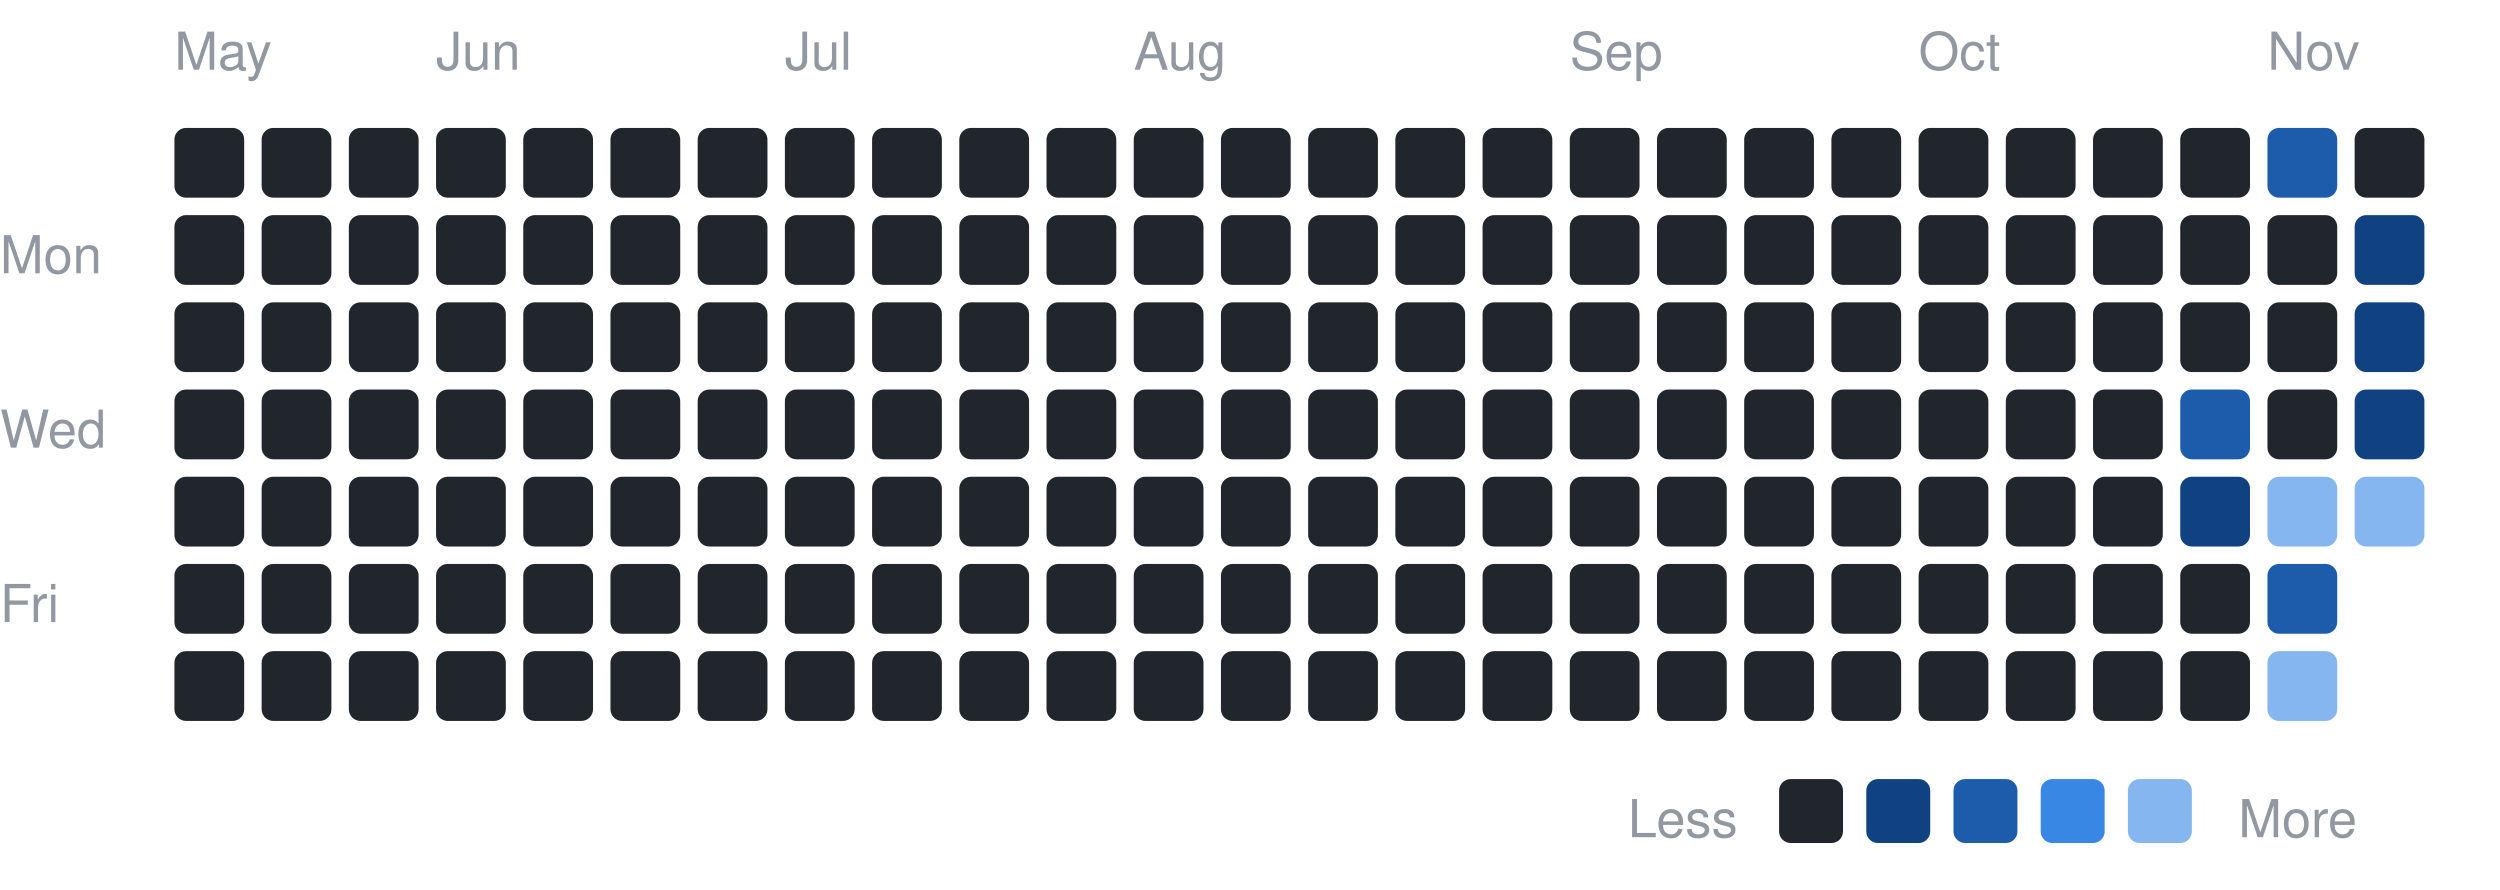
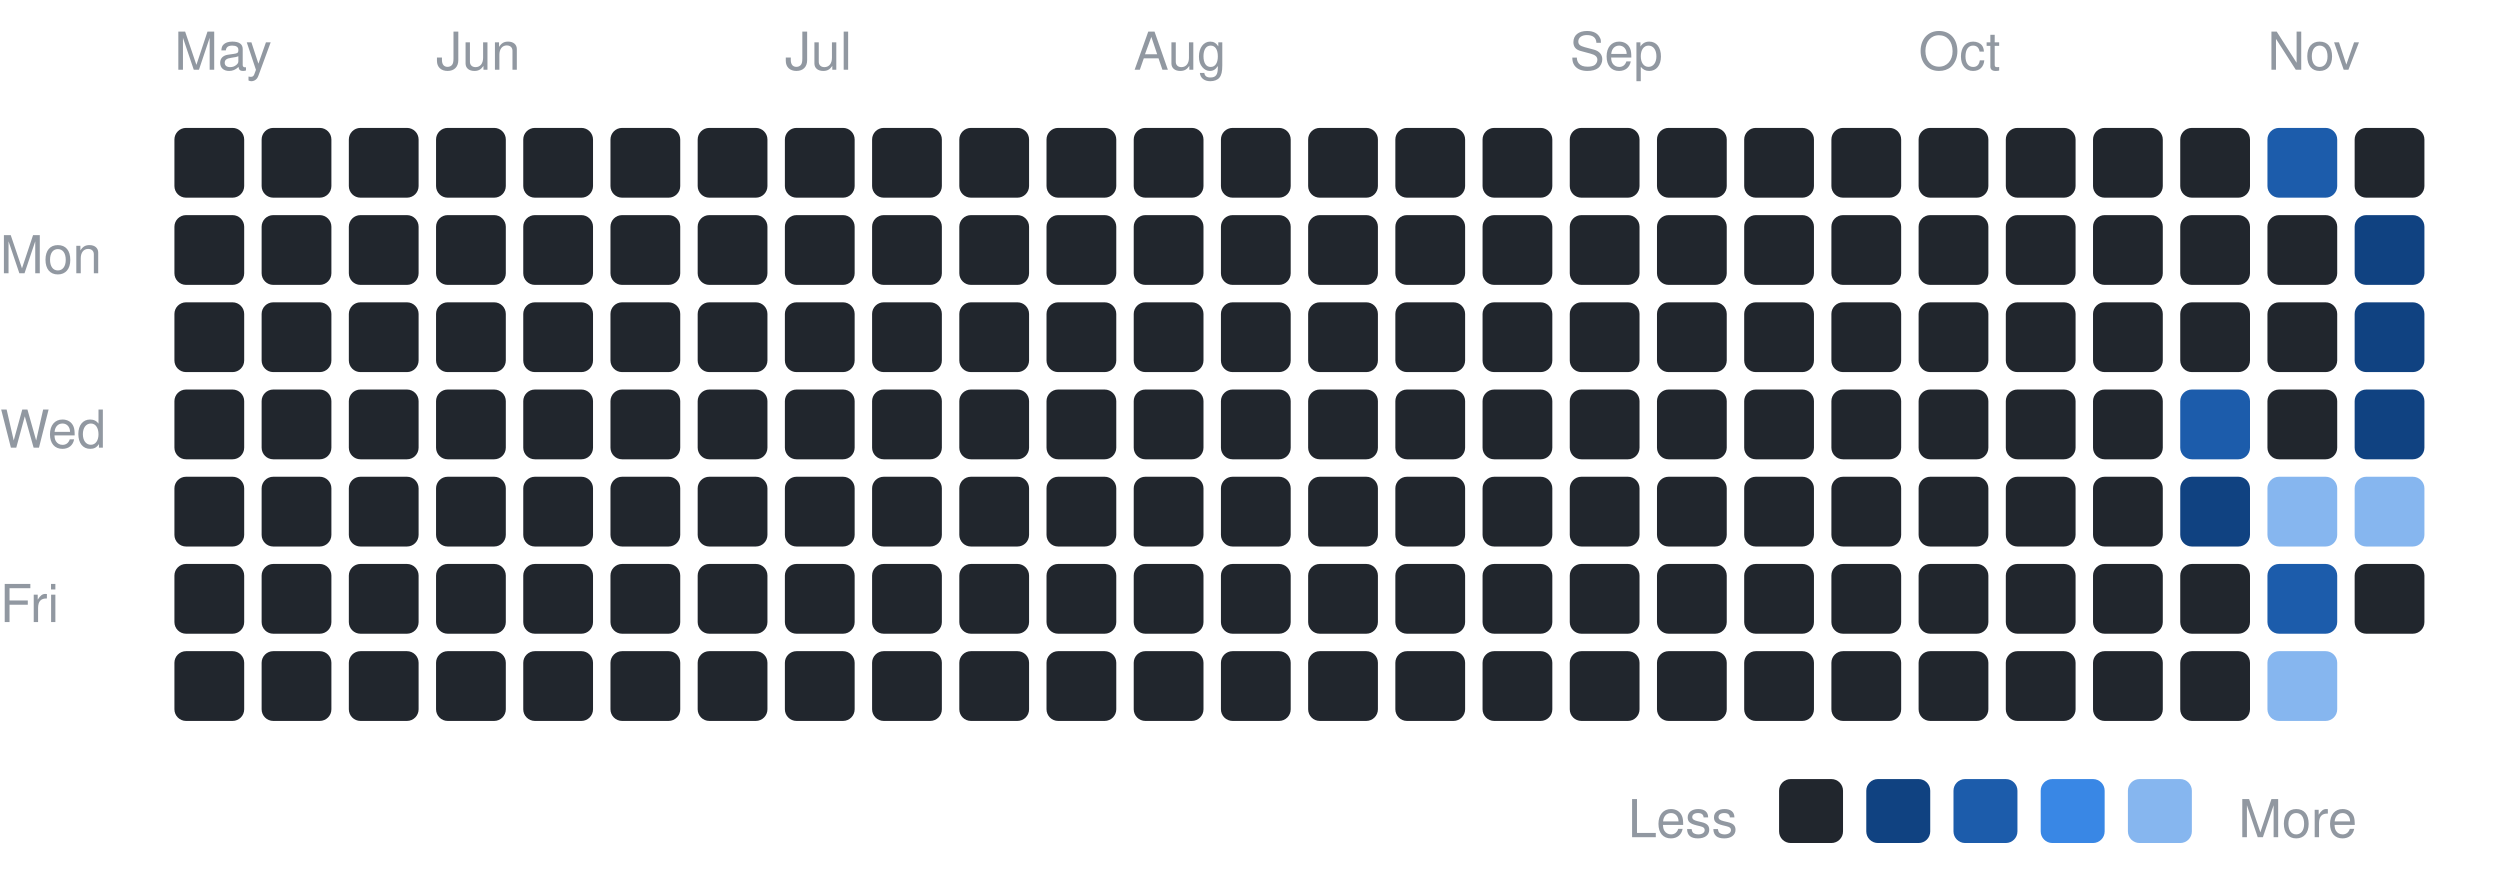
<svg xmlns="http://www.w3.org/2000/svg" width="430" height="153" viewBox="0 0 430 153" font-family="-apple-system,BlinkMacSystemFont,Segoe UI,Helvetica,Arial,sans-serif">
  <text x="0" y="47" font-size="9" fill="#9198a1">Mon</text>
  <text x="0" y="77" font-size="9" fill="#9198a1">Wed</text>
  <text x="0" y="107" font-size="9" fill="#9198a1">Fri</text>
  <text x="30" y="12" font-size="9" fill="#9198a1">May</text>
  <rect x="30" y="22" width="12" height="12" rx="2" fill="#21262d" />
  <rect x="30" y="37" width="12" height="12" rx="2" fill="#21262d" />
  <rect x="30" y="52" width="12" height="12" rx="2" fill="#21262d" />
  <rect x="30" y="67" width="12" height="12" rx="2" fill="#21262d" />
  <rect x="30" y="82" width="12" height="12" rx="2" fill="#21262d" />
  <rect x="30" y="97" width="12" height="12" rx="2" fill="#21262d" />
  <rect x="30" y="112" width="12" height="12" rx="2" fill="#21262d" />
  <rect x="45" y="22" width="12" height="12" rx="2" fill="#21262d" />
  <rect x="45" y="37" width="12" height="12" rx="2" fill="#21262d" />
  <rect x="45" y="52" width="12" height="12" rx="2" fill="#21262d" />
  <rect x="45" y="67" width="12" height="12" rx="2" fill="#21262d" />
  <rect x="45" y="82" width="12" height="12" rx="2" fill="#21262d" />
  <rect x="45" y="97" width="12" height="12" rx="2" fill="#21262d" />
  <rect x="45" y="112" width="12" height="12" rx="2" fill="#21262d" />
  <rect x="60" y="22" width="12" height="12" rx="2" fill="#21262d" />
  <rect x="60" y="37" width="12" height="12" rx="2" fill="#21262d" />
  <rect x="60" y="52" width="12" height="12" rx="2" fill="#21262d" />
  <rect x="60" y="67" width="12" height="12" rx="2" fill="#21262d" />
  <rect x="60" y="82" width="12" height="12" rx="2" fill="#21262d" />
  <rect x="60" y="97" width="12" height="12" rx="2" fill="#21262d" />
  <rect x="60" y="112" width="12" height="12" rx="2" fill="#21262d" />
  <text x="75" y="12" font-size="9" fill="#9198a1">Jun</text>
  <rect x="75" y="22" width="12" height="12" rx="2" fill="#21262d" />
  <rect x="75" y="37" width="12" height="12" rx="2" fill="#21262d" />
  <rect x="75" y="52" width="12" height="12" rx="2" fill="#21262d" />
  <rect x="75" y="67" width="12" height="12" rx="2" fill="#21262d" />
  <rect x="75" y="82" width="12" height="12" rx="2" fill="#21262d" />
  <rect x="75" y="97" width="12" height="12" rx="2" fill="#21262d" />
  <rect x="75" y="112" width="12" height="12" rx="2" fill="#21262d" />
  <rect x="90" y="22" width="12" height="12" rx="2" fill="#21262d" />
  <rect x="90" y="37" width="12" height="12" rx="2" fill="#21262d" />
  <rect x="90" y="52" width="12" height="12" rx="2" fill="#21262d" />
  <rect x="90" y="67" width="12" height="12" rx="2" fill="#21262d" />
  <rect x="90" y="82" width="12" height="12" rx="2" fill="#21262d" />
  <rect x="90" y="97" width="12" height="12" rx="2" fill="#21262d" />
  <rect x="90" y="112" width="12" height="12" rx="2" fill="#21262d" />
  <rect x="105" y="22" width="12" height="12" rx="2" fill="#21262d" />
  <rect x="105" y="37" width="12" height="12" rx="2" fill="#21262d" />
  <rect x="105" y="52" width="12" height="12" rx="2" fill="#21262d" />
  <rect x="105" y="67" width="12" height="12" rx="2" fill="#21262d" />
  <rect x="105" y="82" width="12" height="12" rx="2" fill="#21262d" />
  <rect x="105" y="97" width="12" height="12" rx="2" fill="#21262d" />
  <rect x="105" y="112" width="12" height="12" rx="2" fill="#21262d" />
  <rect x="120" y="22" width="12" height="12" rx="2" fill="#21262d" />
  <rect x="120" y="37" width="12" height="12" rx="2" fill="#21262d" />
  <rect x="120" y="52" width="12" height="12" rx="2" fill="#21262d" />
  <rect x="120" y="67" width="12" height="12" rx="2" fill="#21262d" />
  <rect x="120" y="82" width="12" height="12" rx="2" fill="#21262d" />
  <rect x="120" y="97" width="12" height="12" rx="2" fill="#21262d" />
  <rect x="120" y="112" width="12" height="12" rx="2" fill="#21262d" />
  <text x="135" y="12" font-size="9" fill="#9198a1">Jul</text>
  <rect x="135" y="22" width="12" height="12" rx="2" fill="#21262d" />
  <rect x="135" y="37" width="12" height="12" rx="2" fill="#21262d" />
  <rect x="135" y="52" width="12" height="12" rx="2" fill="#21262d" />
  <rect x="135" y="67" width="12" height="12" rx="2" fill="#21262d" />
  <rect x="135" y="82" width="12" height="12" rx="2" fill="#21262d" />
  <rect x="135" y="97" width="12" height="12" rx="2" fill="#21262d" />
  <rect x="135" y="112" width="12" height="12" rx="2" fill="#21262d" />
  <rect x="150" y="22" width="12" height="12" rx="2" fill="#21262d" />
  <rect x="150" y="37" width="12" height="12" rx="2" fill="#21262d" />
  <rect x="150" y="52" width="12" height="12" rx="2" fill="#21262d" />
  <rect x="150" y="67" width="12" height="12" rx="2" fill="#21262d" />
  <rect x="150" y="82" width="12" height="12" rx="2" fill="#21262d" />
  <rect x="150" y="97" width="12" height="12" rx="2" fill="#21262d" />
  <rect x="150" y="112" width="12" height="12" rx="2" fill="#21262d" />
  <rect x="165" y="22" width="12" height="12" rx="2" fill="#21262d" />
  <rect x="165" y="37" width="12" height="12" rx="2" fill="#21262d" />
  <rect x="165" y="52" width="12" height="12" rx="2" fill="#21262d" />
  <rect x="165" y="67" width="12" height="12" rx="2" fill="#21262d" />
  <rect x="165" y="82" width="12" height="12" rx="2" fill="#21262d" />
  <rect x="165" y="97" width="12" height="12" rx="2" fill="#21262d" />
  <rect x="165" y="112" width="12" height="12" rx="2" fill="#21262d" />
  <rect x="180" y="22" width="12" height="12" rx="2" fill="#21262d" />
  <rect x="180" y="37" width="12" height="12" rx="2" fill="#21262d" />
  <rect x="180" y="52" width="12" height="12" rx="2" fill="#21262d" />
  <rect x="180" y="67" width="12" height="12" rx="2" fill="#21262d" />
  <rect x="180" y="82" width="12" height="12" rx="2" fill="#21262d" />
  <rect x="180" y="97" width="12" height="12" rx="2" fill="#21262d" />
  <rect x="180" y="112" width="12" height="12" rx="2" fill="#21262d" />
  <text x="195" y="12" font-size="9" fill="#9198a1">Aug</text>
  <rect x="195" y="22" width="12" height="12" rx="2" fill="#21262d" />
  <rect x="195" y="37" width="12" height="12" rx="2" fill="#21262d" />
  <rect x="195" y="52" width="12" height="12" rx="2" fill="#21262d" />
  <rect x="195" y="67" width="12" height="12" rx="2" fill="#21262d" />
  <rect x="195" y="82" width="12" height="12" rx="2" fill="#21262d" />
  <rect x="195" y="97" width="12" height="12" rx="2" fill="#21262d" />
  <rect x="195" y="112" width="12" height="12" rx="2" fill="#21262d" />
  <rect x="210" y="22" width="12" height="12" rx="2" fill="#21262d" />
  <rect x="210" y="37" width="12" height="12" rx="2" fill="#21262d" />
  <rect x="210" y="52" width="12" height="12" rx="2" fill="#21262d" />
  <rect x="210" y="67" width="12" height="12" rx="2" fill="#21262d" />
  <rect x="210" y="82" width="12" height="12" rx="2" fill="#21262d" />
  <rect x="210" y="97" width="12" height="12" rx="2" fill="#21262d" />
  <rect x="210" y="112" width="12" height="12" rx="2" fill="#21262d" />
  <rect x="225" y="22" width="12" height="12" rx="2" fill="#21262d" />
  <rect x="225" y="37" width="12" height="12" rx="2" fill="#21262d" />
  <rect x="225" y="52" width="12" height="12" rx="2" fill="#21262d" />
  <rect x="225" y="67" width="12" height="12" rx="2" fill="#21262d" />
  <rect x="225" y="82" width="12" height="12" rx="2" fill="#21262d" />
  <rect x="225" y="97" width="12" height="12" rx="2" fill="#21262d" />
  <rect x="225" y="112" width="12" height="12" rx="2" fill="#21262d" />
  <rect x="240" y="22" width="12" height="12" rx="2" fill="#21262d" />
  <rect x="240" y="37" width="12" height="12" rx="2" fill="#21262d" />
  <rect x="240" y="52" width="12" height="12" rx="2" fill="#21262d" />
  <rect x="240" y="67" width="12" height="12" rx="2" fill="#21262d" />
  <rect x="240" y="82" width="12" height="12" rx="2" fill="#21262d" />
  <rect x="240" y="97" width="12" height="12" rx="2" fill="#21262d" />
  <rect x="240" y="112" width="12" height="12" rx="2" fill="#21262d" />
  <rect x="255" y="22" width="12" height="12" rx="2" fill="#21262d" />
  <rect x="255" y="37" width="12" height="12" rx="2" fill="#21262d" />
  <rect x="255" y="52" width="12" height="12" rx="2" fill="#21262d" />
  <rect x="255" y="67" width="12" height="12" rx="2" fill="#21262d" />
  <rect x="255" y="82" width="12" height="12" rx="2" fill="#21262d" />
  <rect x="255" y="97" width="12" height="12" rx="2" fill="#21262d" />
  <rect x="255" y="112" width="12" height="12" rx="2" fill="#21262d" />
  <text x="270" y="12" font-size="9" fill="#9198a1">Sep</text>
  <rect x="270" y="22" width="12" height="12" rx="2" fill="#21262d" />
  <rect x="270" y="37" width="12" height="12" rx="2" fill="#21262d" />
  <rect x="270" y="52" width="12" height="12" rx="2" fill="#21262d" />
  <rect x="270" y="67" width="12" height="12" rx="2" fill="#21262d" />
  <rect x="270" y="82" width="12" height="12" rx="2" fill="#21262d" />
  <rect x="270" y="97" width="12" height="12" rx="2" fill="#21262d" />
  <rect x="270" y="112" width="12" height="12" rx="2" fill="#21262d" />
  <rect x="285" y="22" width="12" height="12" rx="2" fill="#21262d" />
  <rect x="285" y="37" width="12" height="12" rx="2" fill="#21262d" />
  <rect x="285" y="52" width="12" height="12" rx="2" fill="#21262d" />
  <rect x="285" y="67" width="12" height="12" rx="2" fill="#21262d" />
  <rect x="285" y="82" width="12" height="12" rx="2" fill="#21262d" />
  <rect x="285" y="97" width="12" height="12" rx="2" fill="#21262d" />
  <rect x="285" y="112" width="12" height="12" rx="2" fill="#21262d" />
  <rect x="300" y="22" width="12" height="12" rx="2" fill="#21262d" />
  <rect x="300" y="37" width="12" height="12" rx="2" fill="#21262d" />
  <rect x="300" y="52" width="12" height="12" rx="2" fill="#21262d" />
  <rect x="300" y="67" width="12" height="12" rx="2" fill="#21262d" />
  <rect x="300" y="82" width="12" height="12" rx="2" fill="#21262d" />
  <rect x="300" y="97" width="12" height="12" rx="2" fill="#21262d" />
  <rect x="300" y="112" width="12" height="12" rx="2" fill="#21262d" />
  <rect x="315" y="22" width="12" height="12" rx="2" fill="#21262d" />
  <rect x="315" y="37" width="12" height="12" rx="2" fill="#21262d" />
  <rect x="315" y="52" width="12" height="12" rx="2" fill="#21262d" />
  <rect x="315" y="67" width="12" height="12" rx="2" fill="#21262d" />
  <rect x="315" y="82" width="12" height="12" rx="2" fill="#21262d" />
  <rect x="315" y="97" width="12" height="12" rx="2" fill="#21262d" />
  <rect x="315" y="112" width="12" height="12" rx="2" fill="#21262d" />
  <text x="330" y="12" font-size="9" fill="#9198a1">Oct</text>
  <rect x="330" y="22" width="12" height="12" rx="2" fill="#21262d" />
  <rect x="330" y="37" width="12" height="12" rx="2" fill="#21262d" />
  <rect x="330" y="52" width="12" height="12" rx="2" fill="#21262d" />
  <rect x="330" y="67" width="12" height="12" rx="2" fill="#21262d" />
  <rect x="330" y="82" width="12" height="12" rx="2" fill="#21262d" />
  <rect x="330" y="97" width="12" height="12" rx="2" fill="#21262d" />
  <rect x="330" y="112" width="12" height="12" rx="2" fill="#21262d" />
  <rect x="345" y="22" width="12" height="12" rx="2" fill="#21262d" />
  <rect x="345" y="37" width="12" height="12" rx="2" fill="#21262d" />
  <rect x="345" y="52" width="12" height="12" rx="2" fill="#21262d" />
  <rect x="345" y="67" width="12" height="12" rx="2" fill="#21262d" />
  <rect x="345" y="82" width="12" height="12" rx="2" fill="#21262d" />
  <rect x="345" y="97" width="12" height="12" rx="2" fill="#21262d" />
  <rect x="345" y="112" width="12" height="12" rx="2" fill="#21262d" />
  <rect x="360" y="22" width="12" height="12" rx="2" fill="#21262d" />
  <rect x="360" y="37" width="12" height="12" rx="2" fill="#21262d" />
  <rect x="360" y="52" width="12" height="12" rx="2" fill="#21262d" />
  <rect x="360" y="67" width="12" height="12" rx="2" fill="#21262d" />
  <rect x="360" y="82" width="12" height="12" rx="2" fill="#21262d" />
  <rect x="360" y="97" width="12" height="12" rx="2" fill="#21262d" />
  <rect x="360" y="112" width="12" height="12" rx="2" fill="#21262d" />
  <rect x="375" y="22" width="12" height="12" rx="2" fill="#21262d" />
  <rect x="375" y="37" width="12" height="12" rx="2" fill="#21262d" />
  <rect x="375" y="52" width="12" height="12" rx="2" fill="#21262d" />
  <rect x="375" y="67" width="12" height="12" rx="2" fill="#1c5cab" />
  <rect x="375" y="82" width="12" height="12" rx="2" fill="#104281" />
  <rect x="375" y="97" width="12" height="12" rx="2" fill="#21262d" />
  <rect x="375" y="112" width="12" height="12" rx="2" fill="#21262d" />
  <text x="390" y="12" font-size="9" fill="#9198a1">Nov</text>
  <rect x="390" y="22" width="12" height="12" rx="2" fill="#1c5cab" />
  <rect x="390" y="37" width="12" height="12" rx="2" fill="#21262d" />
  <rect x="390" y="52" width="12" height="12" rx="2" fill="#21262d" />
  <rect x="390" y="67" width="12" height="12" rx="2" fill="#21262d" />
  <rect x="390" y="82" width="12" height="12" rx="2" fill="#86b6ef" />
  <rect x="390" y="97" width="12" height="12" rx="2" fill="#1c5cab" />
  <rect x="390" y="112" width="12" height="12" rx="2" fill="#86b6ef" />
  <rect x="405" y="22" width="12" height="12" rx="2" fill="#21262d" />
  <rect x="405" y="37" width="12" height="12" rx="2" fill="#104281" />
  <rect x="405" y="52" width="12" height="12" rx="2" fill="#104281" />
  <rect x="405" y="67" width="12" height="12" rx="2" fill="#104281" />
  <rect x="405" y="82" width="12" height="12" rx="2" fill="#86b6ef" />
+   <rect x="405" y="97" width="12" height="12" rx="2" fill="#21262d" />
  <text x="280" y="144" font-size="9" fill="#9198a1">Less</text>
  <rect x="306" y="134" width="11" height="11" rx="2" fill="#21262d" />
  <rect x="321" y="134" width="11" height="11" rx="2" fill="#104281" />
  <rect x="336" y="134" width="11" height="11" rx="2" fill="#1c5cab" />
  <rect x="351" y="134" width="11" height="11" rx="2" fill="#3987e5" />
  <rect x="366" y="134" width="11" height="11" rx="2" fill="#86b6ef" />
  <text x="385" y="144" font-size="9" fill="#9198a1">More</text>
</svg>
